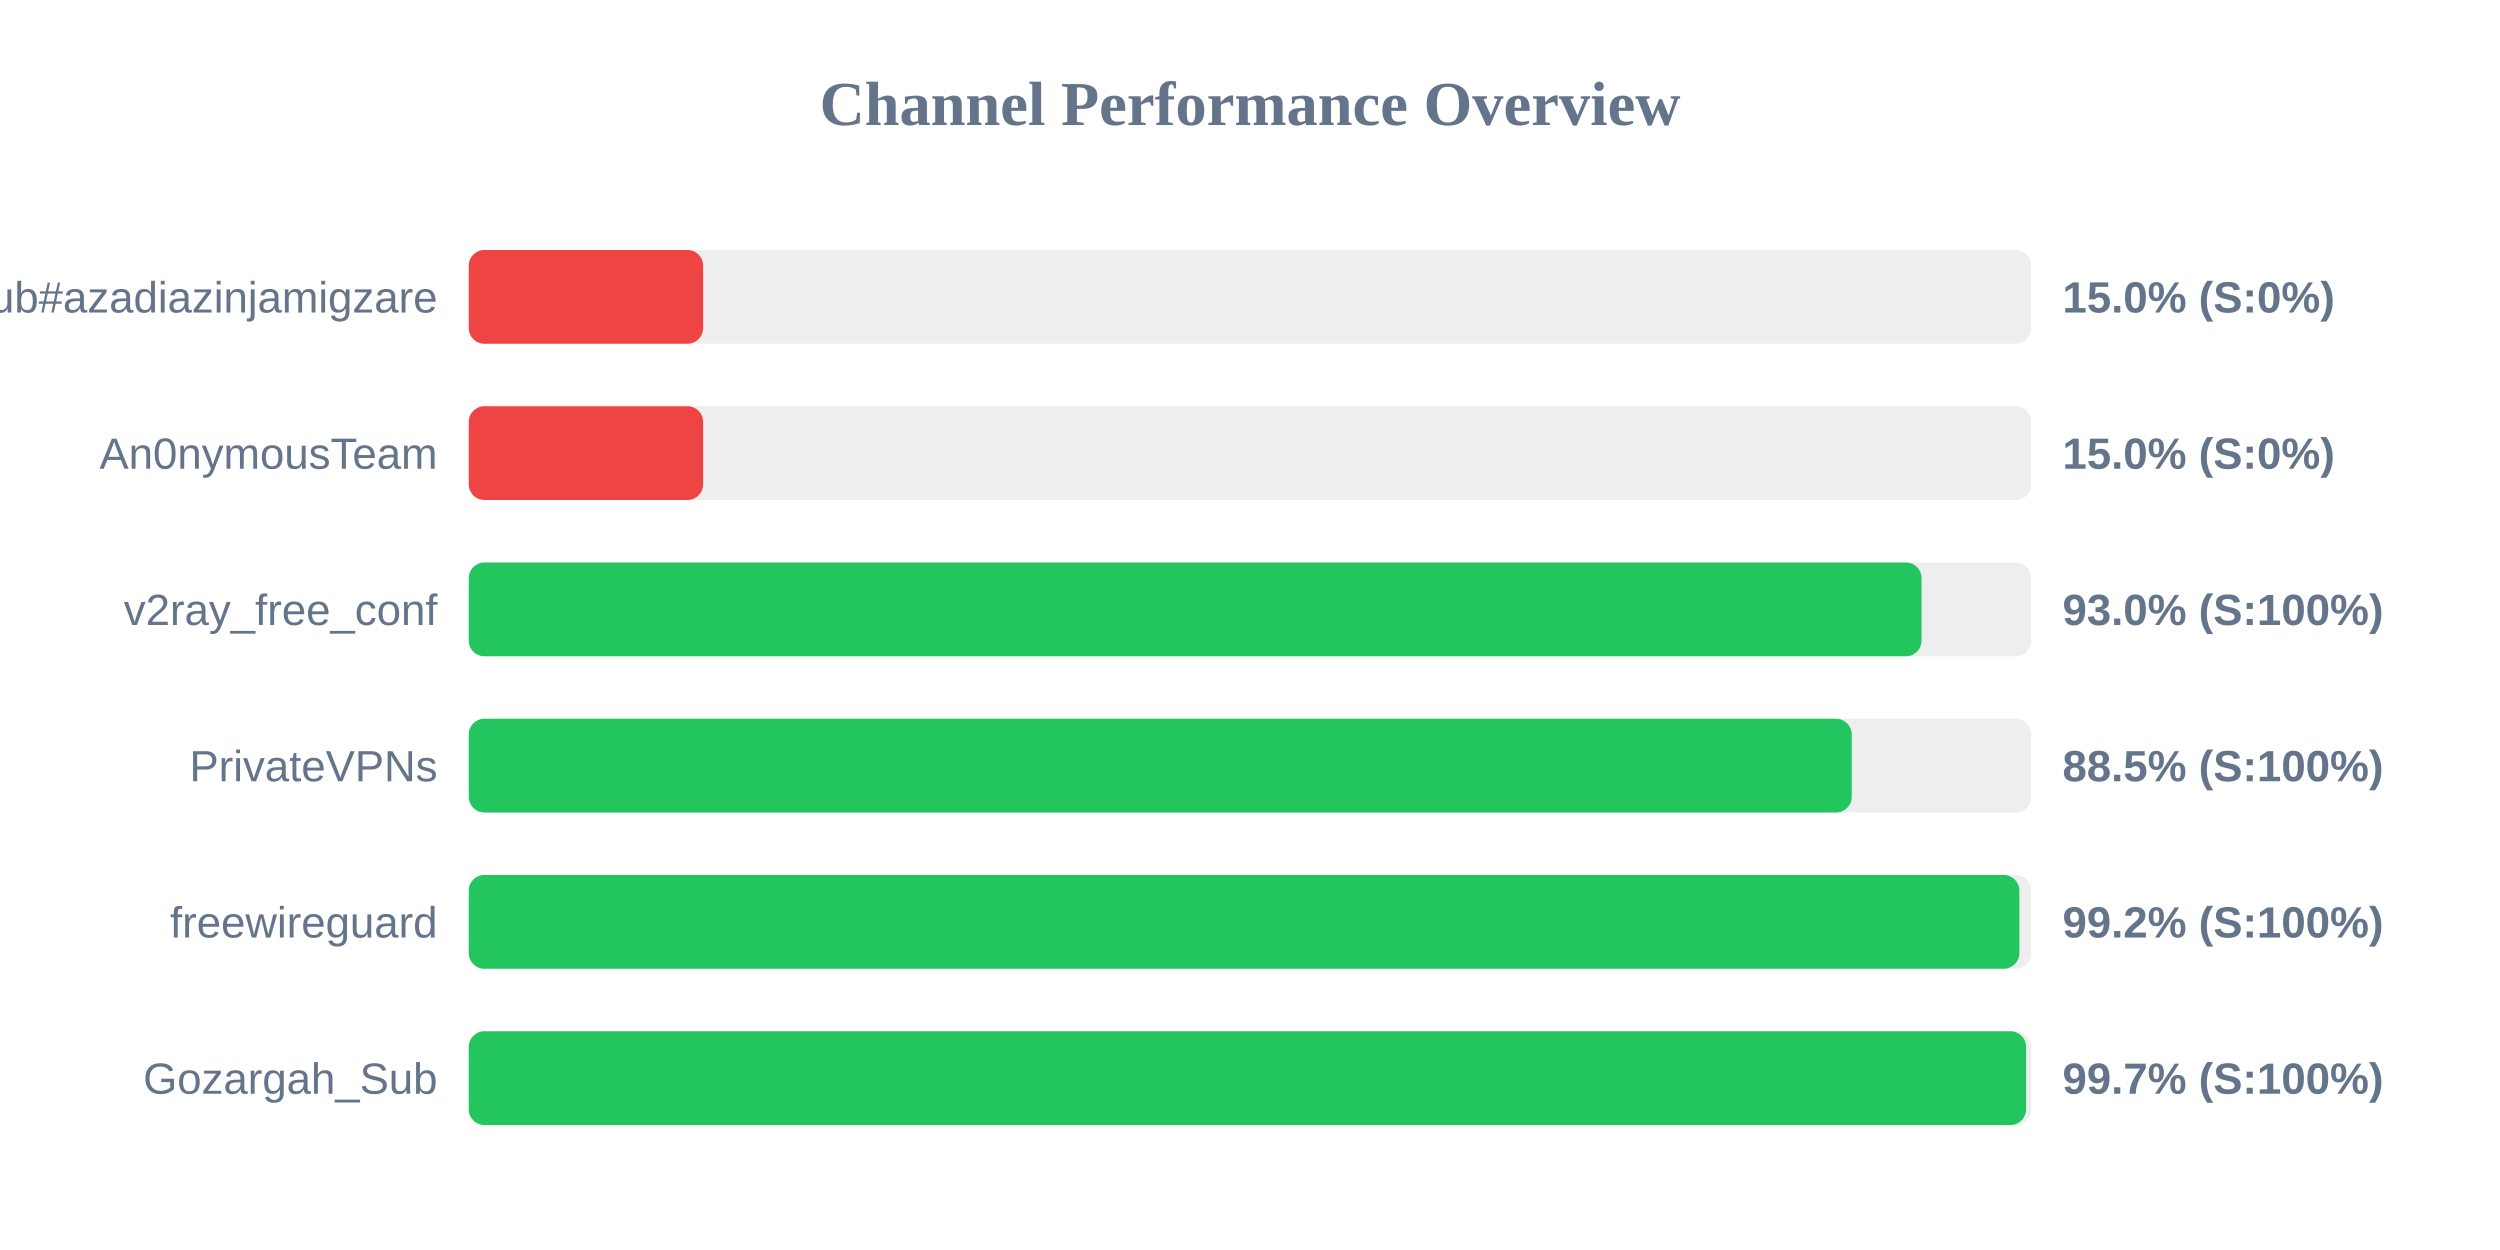
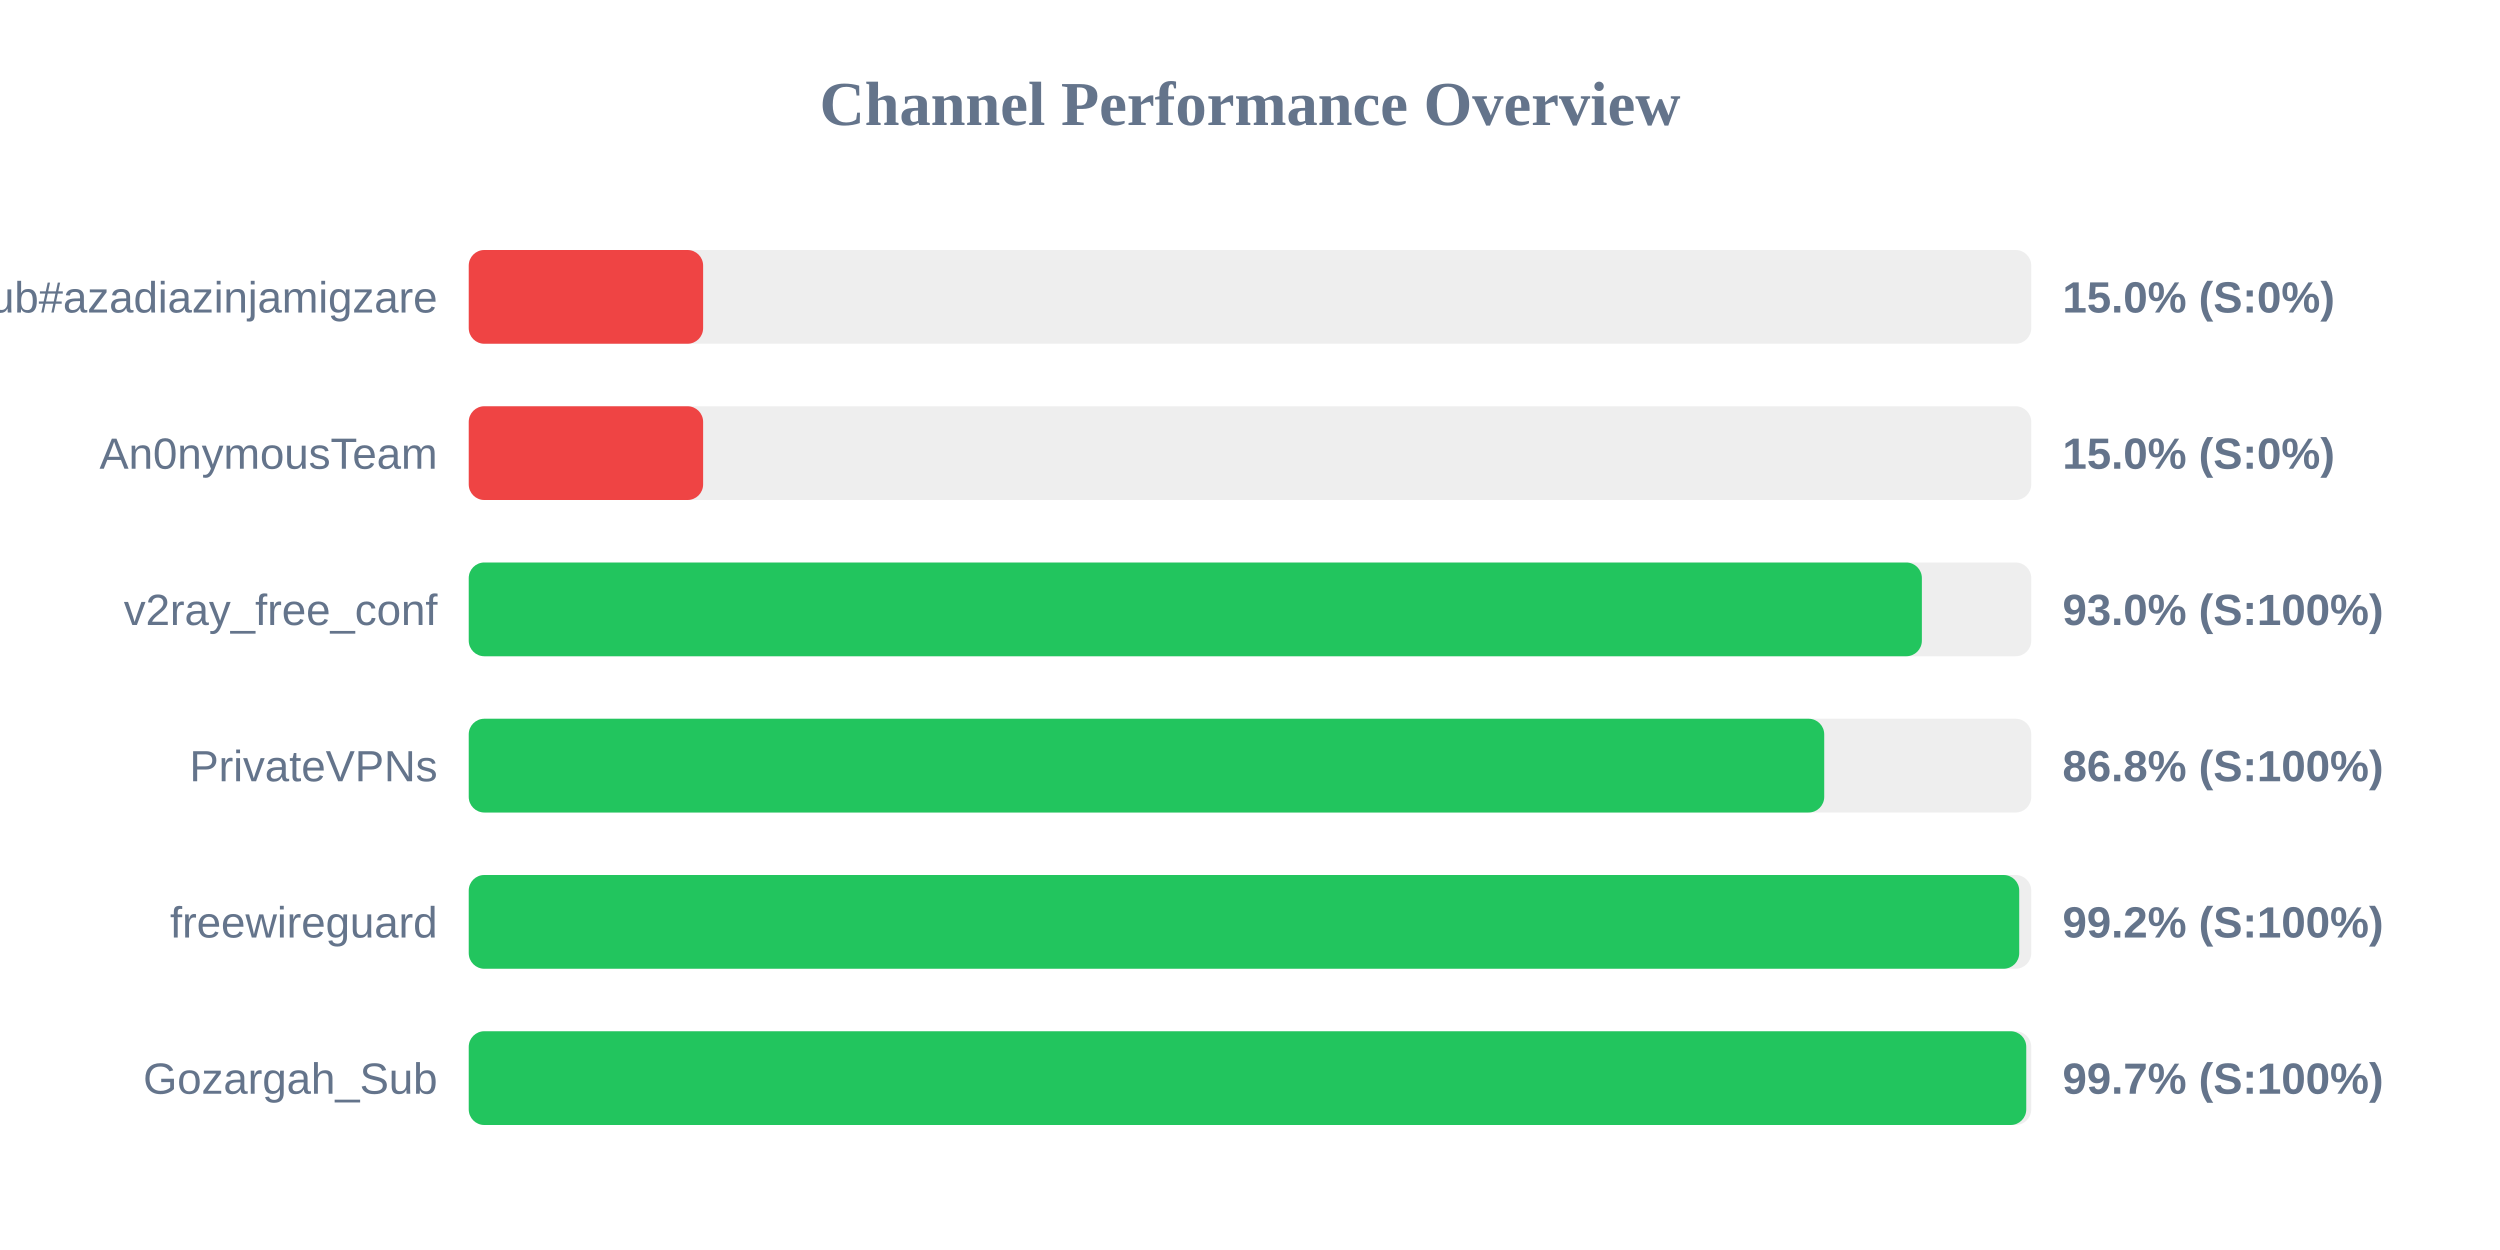
<svg xmlns="http://www.w3.org/2000/svg" width="800" height="400" version="1.1">
  <style>
        .row { font: 14px Arial; fill: #64748b; }
        .score { font: bold 14px Arial; fill: #64748b; }
    </style>
  <text x="400" y="40" text-anchor="middle" font-size="20px" font-weight="bold" fill="#64748b">Channel Performance Overview</text>
  <rect x="150" y="80" width="500" height="30" fill="#eee" rx="5" />
  <rect x="150" y="80" width="75.0" height="30" fill="#ef4444" rx="5" />
  <text x="140" y="100" text-anchor="end" class="row">Sub#azadiazinjamigzare</text>
  <text x="660" y="100" text-anchor="start" class="score">15.0% (S:0%)</text>
  <rect x="150" y="130" width="500" height="30" fill="#eee" rx="5" />
  <rect x="150" y="130" width="75.0" height="30" fill="#ef4444" rx="5" />
  <text x="140" y="150" text-anchor="end" class="row">An0nymousTeam</text>
  <text x="660" y="150" text-anchor="start" class="score">15.0% (S:0%)</text>
  <rect x="150" y="180" width="500" height="30" fill="#eee" rx="5" />
-   <rect x="150" y="180" width="464.9" height="30" fill="#22c55e" rx="5" />
+   <rect x="150" y="180" width="465.0" height="30" fill="#22c55e" rx="5" />
  <text x="140" y="200" text-anchor="end" class="row">v2ray_free_conf</text>
  <text x="660" y="200" text-anchor="start" class="score">93.0% (S:100%)</text>
  <rect x="150" y="230" width="500" height="30" fill="#eee" rx="5" />
-   <rect x="150" y="230" width="442.55" height="30" fill="#22c55e" rx="5" />
+   <rect x="150" y="230" width="433.75" height="30" fill="#22c55e" rx="5" />
  <text x="140" y="250" text-anchor="end" class="row">PrivateVPNs</text>
-   <text x="660" y="250" text-anchor="start" class="score">88.5% (S:100%)</text>
+   <text x="660" y="250" text-anchor="start" class="score">86.8% (S:100%)</text>
  <rect x="150" y="280" width="500" height="30" fill="#eee" rx="5" />
-   <rect x="150" y="280" width="496.2" height="30" fill="#22c55e" rx="5" />
+   <rect x="150" y="280" width="496.15" height="30" fill="#22c55e" rx="5" />
  <text x="140" y="300" text-anchor="end" class="row">freewireguard</text>
  <text x="660" y="300" text-anchor="start" class="score">99.2% (S:100%)</text>
  <rect x="150" y="330" width="500" height="30" fill="#eee" rx="5" />
-   <rect x="150" y="330" width="498.35" height="30" fill="#22c55e" rx="5" />
+   <rect x="150" y="330" width="498.4" height="30" fill="#22c55e" rx="5" />
  <text x="140" y="350" text-anchor="end" class="row">Gozargah_Sub</text>
  <text x="660" y="350" text-anchor="start" class="score">99.7% (S:100%)</text>
</svg>
